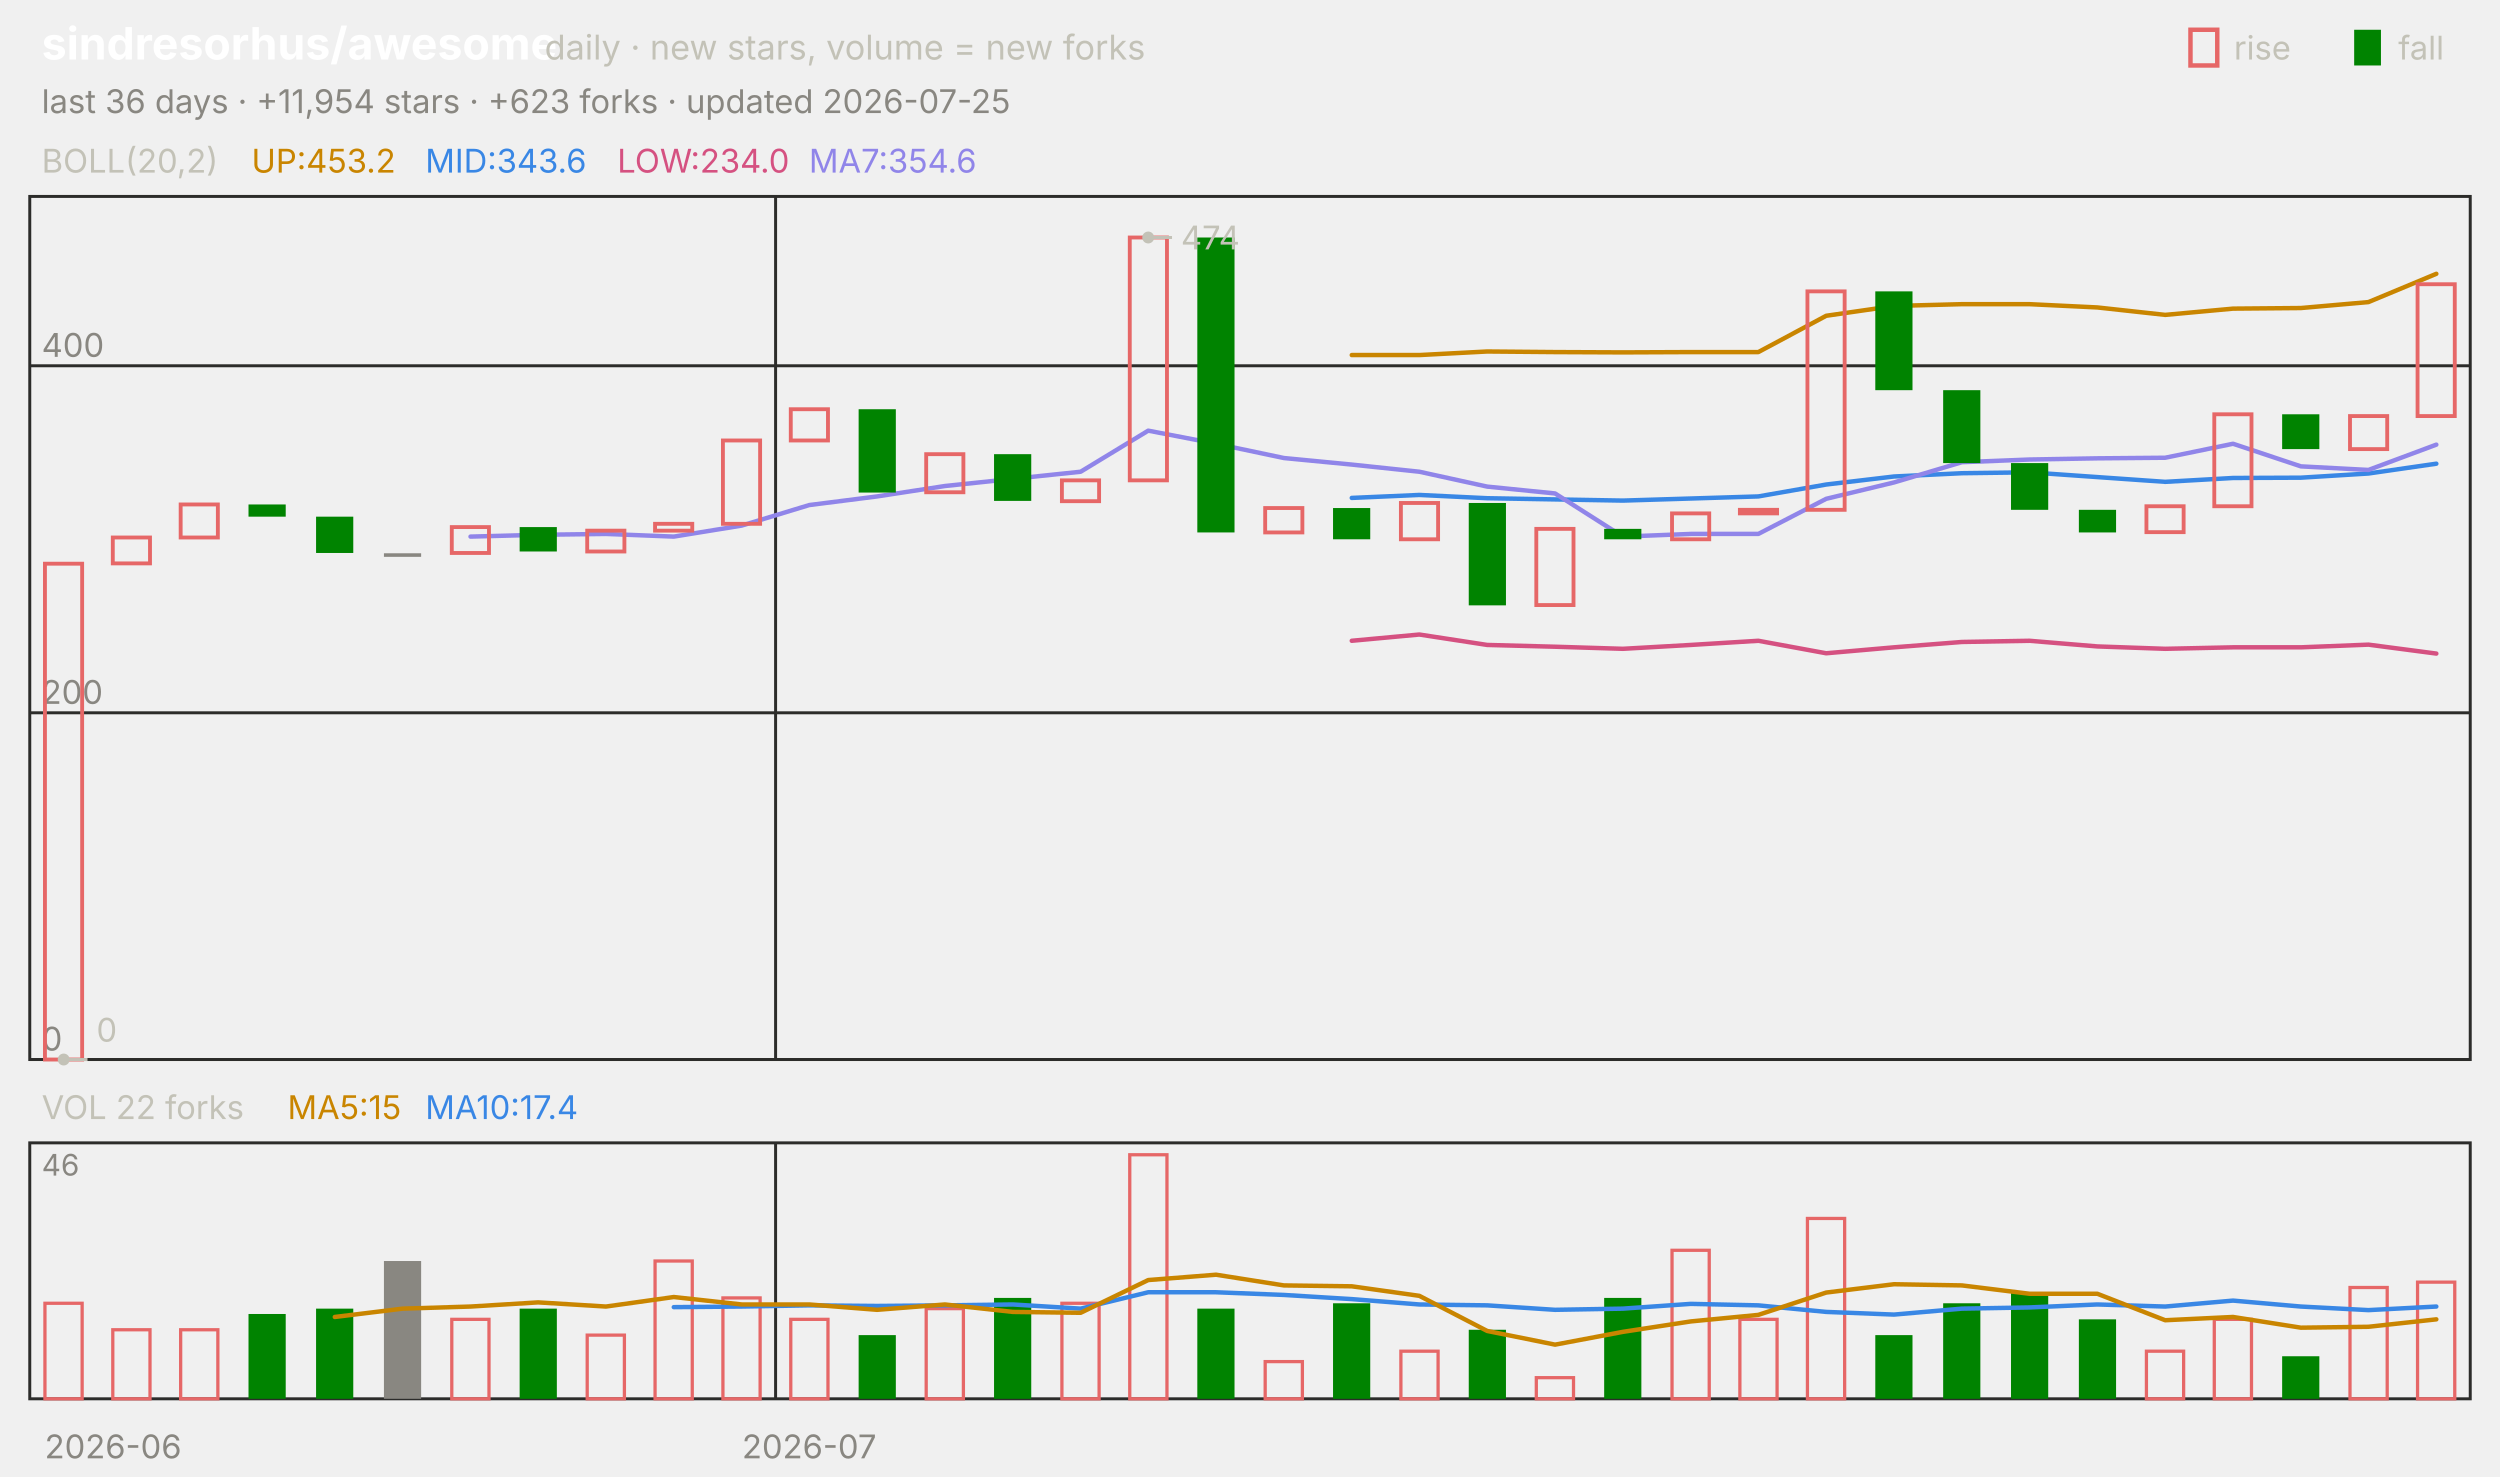
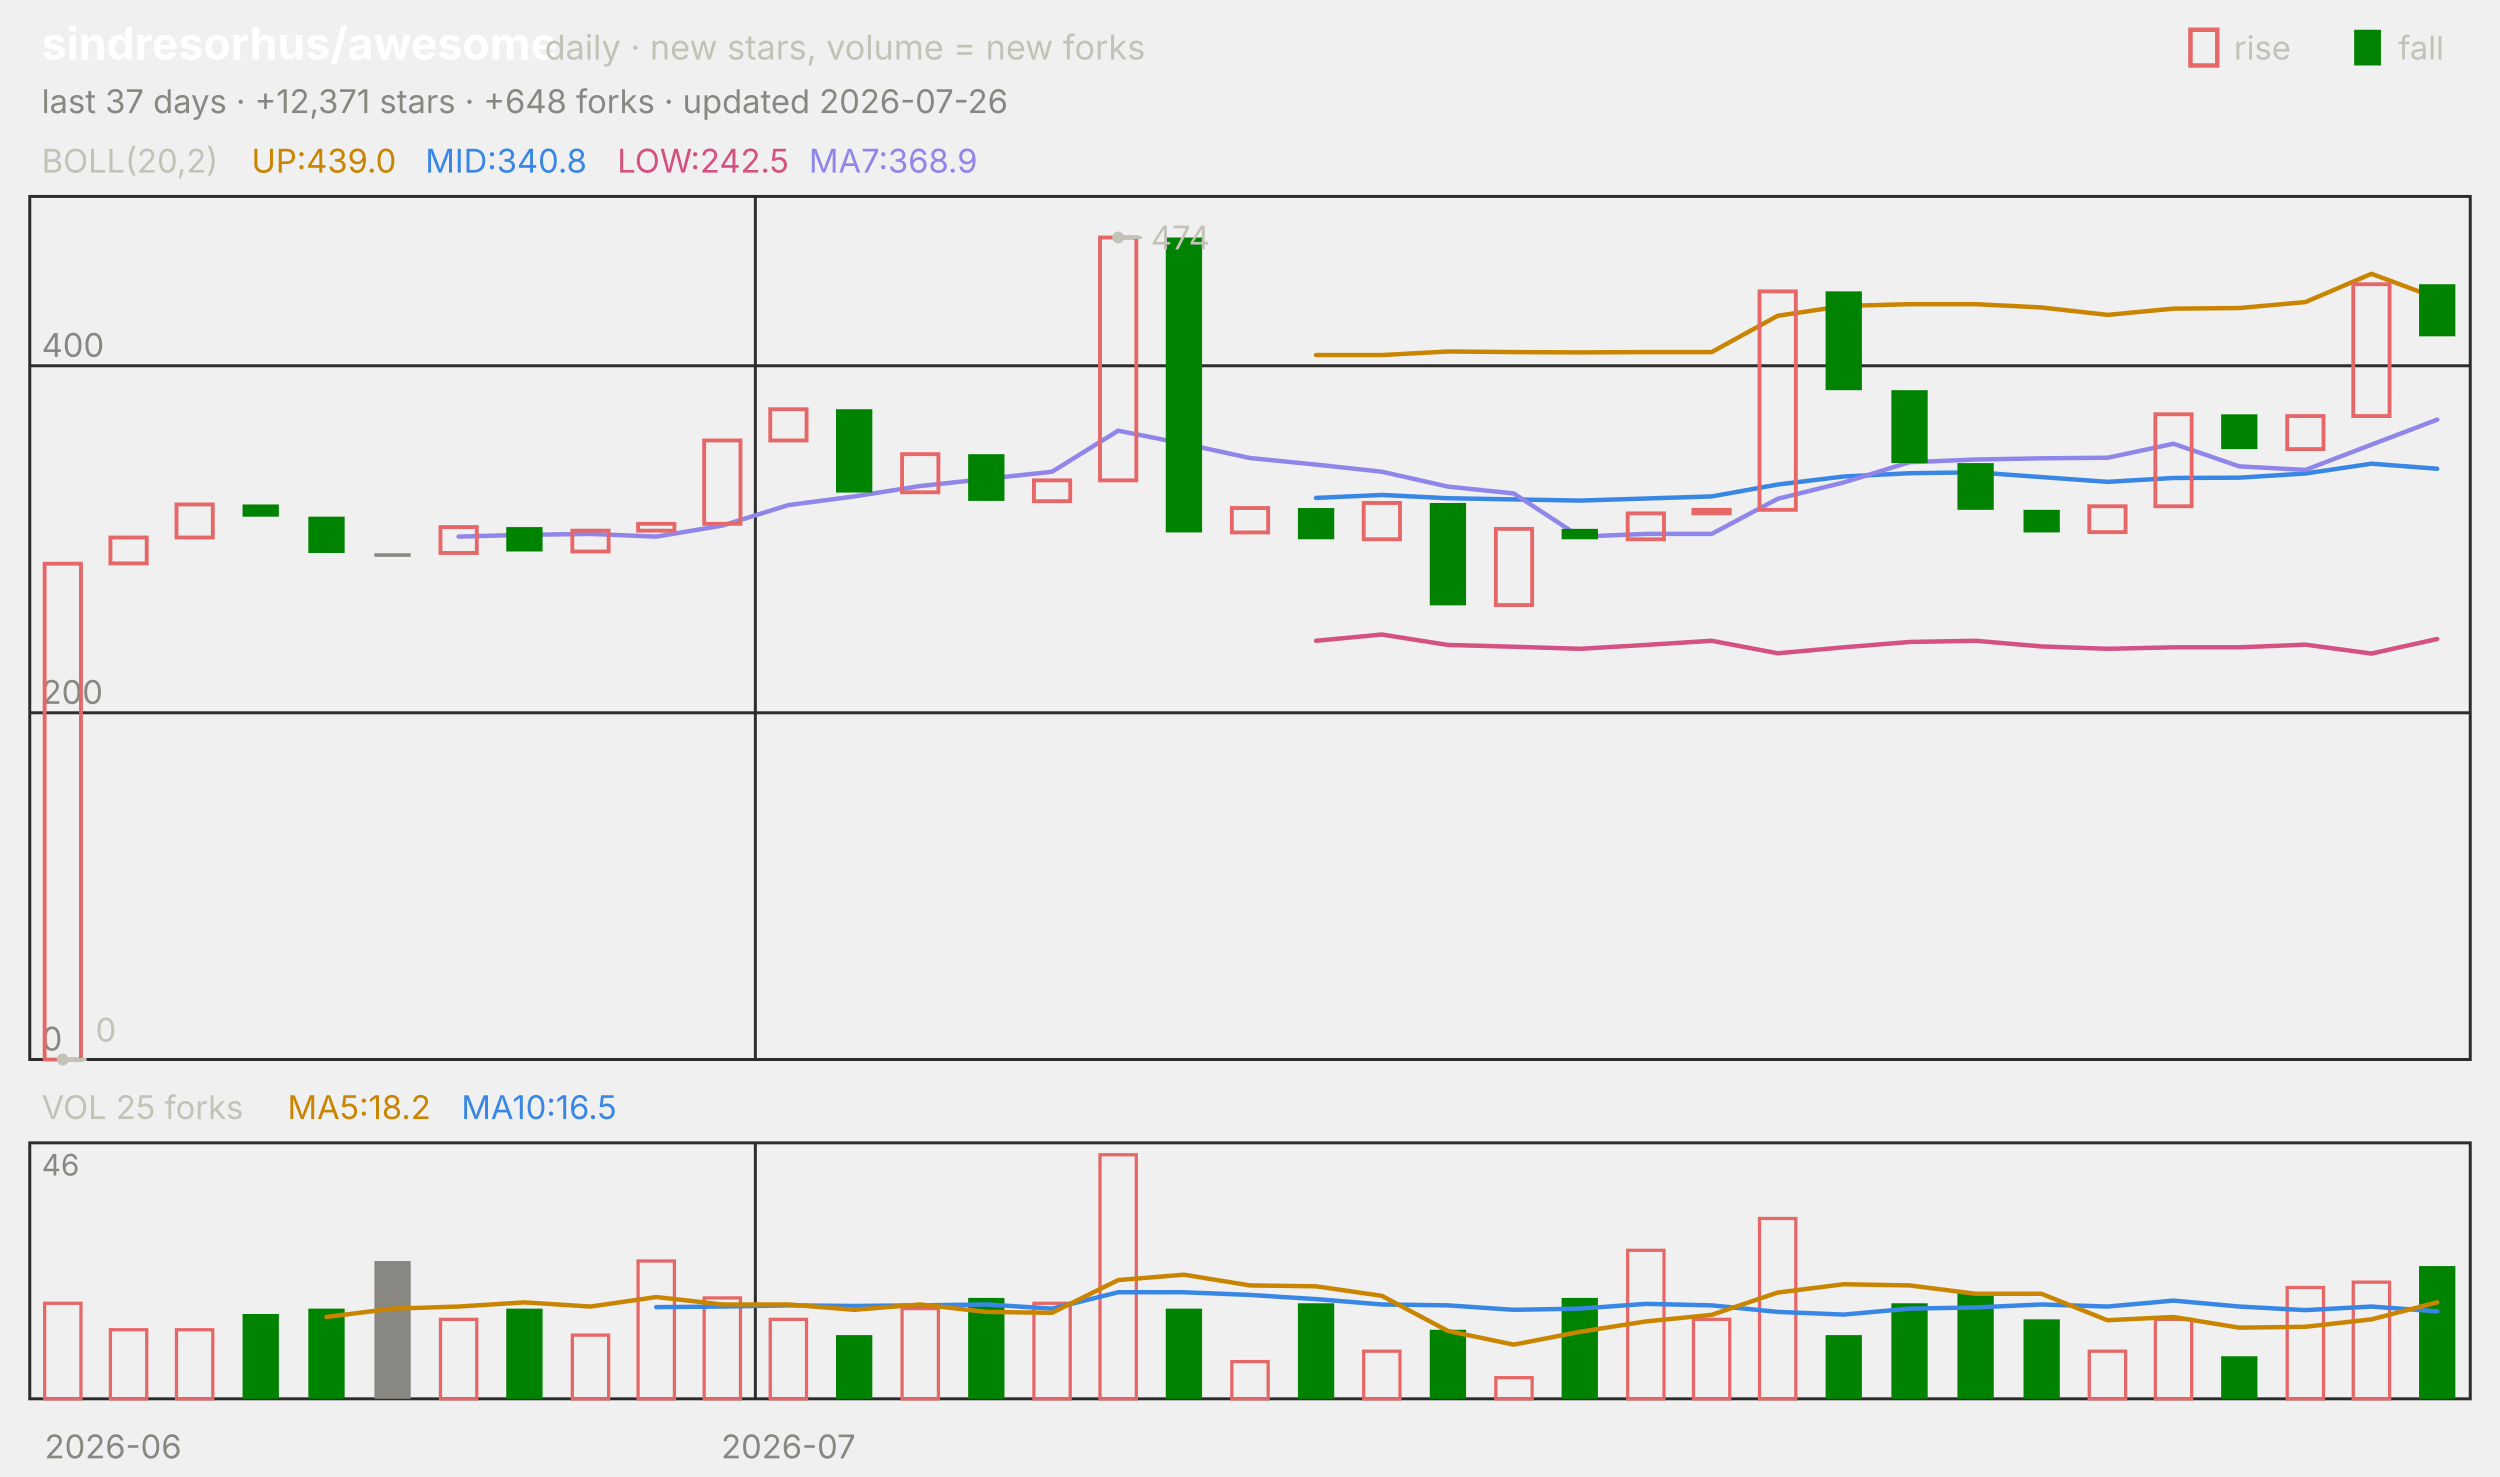
<svg xmlns="http://www.w3.org/2000/svg" viewBox="0 0 840 496" width="840" height="496" font-family="-apple-system,'Segoe UI',system-ui,sans-serif" role="img" aria-label="sindresorhus/awesome candlestick chart">
  <text x="14.0" y="20.0" font-size="15" fill="#ffffff" font-weight="650">sindresorhus/awesome</text>
  <text x="183.0" y="20.0" font-size="11.5" fill="#c3c2b7">daily · new stars, volume = new forks</text>
  <text x="805.8" y="20.0" font-size="11.0" fill="#c3c2b7">fall</text>
  <rect x="791" y="10" width="9" height="12" fill="#008300" />
  <text x="750.6" y="20.0" font-size="11.0" fill="#c3c2b7">rise</text>
  <rect x="736" y="10" width="9" height="12" fill="none" stroke="#e66767" stroke-width="1.5" />
-   <text x="14.0" y="38.0" font-size="11.0" fill="#898781">last 36 days · +11,954 stars · +623 forks · updated 2026-07-25</text>
+   <text x="14.0" y="38.0" font-size="11.0" fill="#898781">last 37 days · +12,371 stars · +648 forks · updated 2026-07-26</text>
  <rect x="10" y="66" width="820" height="290" fill="none" stroke="#2c2c2a" />
  <rect x="10" y="384" width="820" height="86" fill="none" stroke="#2c2c2a" />
  <text x="38.0" y="490.0" font-size="11.0" fill="#898781" text-anchor="middle">2026-06</text>
-   <line x1="260.6" y1="66.0" x2="260.6" y2="356.0" stroke="#2c2c2a" stroke-width="1.0" />
-   <line x1="260.6" y1="384.0" x2="260.6" y2="470.0" stroke="#2c2c2a" stroke-width="1.0" />
-   <text x="271.9" y="490.0" font-size="11.0" fill="#898781" text-anchor="middle">2026-07</text>
+   <line x1="253.8" y1="66.0" x2="253.8" y2="356.0" stroke="#2c2c2a" stroke-width="1.0" />
+   <line x1="253.8" y1="384.0" x2="253.8" y2="470.0" stroke="#2c2c2a" stroke-width="1.0" />
+   <text x="264.9" y="490.0" font-size="11.0" fill="#898781" text-anchor="middle">2026-07</text>
  <text x="14.0" y="58.0" font-size="11.0" fill="#c3c2b7">BOLL(20,2)</text>
-   <text x="84.5" y="58.0" font-size="11.0" fill="#c98500">UP:453.2</text>
-   <text x="142.9" y="58.0" font-size="11.0" fill="#3987e5">MID:343.6</text>
-   <text x="207.4" y="58.0" font-size="11.0" fill="#d55181">LOW:234.0</text>
-   <text x="271.8" y="58.0" font-size="11.0" fill="#9085e9">MA7:354.6</text>
+   <text x="84.5" y="58.0" font-size="11.0" fill="#c98500">UP:439.0</text>
+   <text x="142.9" y="58.0" font-size="11.0" fill="#3987e5">MID:340.8</text>
+   <text x="207.4" y="58.0" font-size="11.0" fill="#d55181">LOW:242.5</text>
+   <text x="271.8" y="58.0" font-size="11.0" fill="#9085e9">MA7:368.9</text>
  <line x1="10.0" y1="356.0" x2="830.0" y2="356.0" stroke="#2c2c2a" stroke-width="1.0" />
  <text x="14.0" y="353.0" font-size="11.0" fill="#898781">0</text>
  <line x1="10.0" y1="239.5" x2="830.0" y2="239.5" stroke="#2c2c2a" stroke-width="1.0" />
  <text x="14.0" y="236.5" font-size="11.0" fill="#898781">200</text>
  <line x1="10.0" y1="122.9" x2="830.0" y2="122.9" stroke="#2c2c2a" stroke-width="1.0" />
  <text x="14.0" y="119.9" font-size="11.0" fill="#898781">400</text>
-   <polyline points="454.2,119.3 476.9,119.3 499.7,118.1 522.5,118.3 545.3,118.4 568.1,118.3 590.8,118.3 613.6,106.1 636.4,102.8 659.2,102.2 681.9,102.2 704.7,103.3 727.5,105.8 750.3,103.7 773.1,103.5 795.8,101.5 818.6,92.0" fill="none" stroke="#c98500" stroke-width="1.5" stroke-linejoin="round" stroke-linecap="round" />
-   <polyline points="454.2,167.3 476.9,166.3 499.7,167.4 522.5,167.8 545.3,168.2 568.1,167.5 590.8,166.8 613.6,162.8 636.4,160.1 659.2,159.0 681.9,158.7 704.7,160.3 727.5,161.9 750.3,160.6 773.1,160.5 795.8,159.1 818.6,155.8" fill="none" stroke="#3987e5" stroke-width="1.5" stroke-linejoin="round" stroke-linecap="round" />
-   <polyline points="454.2,215.3 476.9,213.2 499.7,216.7 522.5,217.3 545.3,218.0 568.1,216.7 590.8,215.3 613.6,219.5 636.4,217.5 659.2,215.7 681.9,215.3 704.7,217.2 727.5,218.0 750.3,217.5 773.1,217.5 795.8,216.6 818.6,219.6" fill="none" stroke="#d55181" stroke-width="1.5" stroke-linejoin="round" stroke-linecap="round" />
-   <polyline points="158.1,180.3 180.8,179.7 203.6,179.4 226.4,180.3 249.2,176.6 271.9,169.7 294.7,166.8 317.5,163.3 340.3,160.9 363.1,158.5 385.8,144.7 408.6,149.1 431.4,153.9 454.2,156.1 476.9,158.5 499.7,163.5 522.5,165.8 545.3,180.3 568.1,179.4 590.8,179.4 613.6,167.6 636.4,162.1 659.2,155.3 681.9,154.4 704.7,154.0 727.5,153.8 750.3,149.1 773.1,156.7 795.8,157.9 818.6,149.4" fill="none" stroke="#9085e9" stroke-width="1.5" stroke-linejoin="round" stroke-linecap="round" />
-   <rect x="15.1" y="189.4" width="12.5" height="166.6" fill="none" stroke="#e66767" stroke-width="1.3" />
-   <rect x="37.9" y="180.6" width="12.5" height="8.7" fill="none" stroke="#e66767" stroke-width="1.3" />
-   <rect x="60.7" y="169.5" width="12.5" height="11.1" fill="none" stroke="#e66767" stroke-width="1.3" />
-   <rect x="83.5" y="169.5" width="12.5" height="4.1" fill="#008300" />
-   <rect x="106.2" y="173.6" width="12.5" height="12.2" fill="#008300" />
-   <rect x="129.0" y="185.9" width="12.5" height="1.2" fill="#898781" />
-   <rect x="151.8" y="177.1" width="12.5" height="8.7" fill="none" stroke="#e66767" stroke-width="1.3" />
-   <rect x="174.6" y="177.1" width="12.5" height="8.2" fill="#008300" />
-   <rect x="197.3" y="178.3" width="12.5" height="7.0" fill="none" stroke="#e66767" stroke-width="1.3" />
-   <rect x="220.1" y="176.0" width="12.5" height="2.3" fill="none" stroke="#e66767" stroke-width="1.3" />
-   <rect x="242.9" y="148.0" width="12.5" height="28.0" fill="none" stroke="#e66767" stroke-width="1.3" />
-   <rect x="265.7" y="137.5" width="12.5" height="10.5" fill="none" stroke="#e66767" stroke-width="1.3" />
-   <rect x="288.5" y="137.5" width="12.5" height="28.0" fill="#008300" />
-   <rect x="311.2" y="152.6" width="12.5" height="12.8" fill="none" stroke="#e66767" stroke-width="1.3" />
-   <rect x="334.0" y="152.6" width="12.5" height="15.7" fill="#008300" />
-   <rect x="356.8" y="161.4" width="12.5" height="7.0" fill="none" stroke="#e66767" stroke-width="1.3" />
-   <rect x="379.6" y="79.8" width="12.5" height="81.6" fill="none" stroke="#e66767" stroke-width="1.3" />
-   <rect x="402.3" y="79.8" width="12.5" height="99.1" fill="#008300" />
-   <rect x="425.1" y="170.7" width="12.5" height="8.2" fill="none" stroke="#e66767" stroke-width="1.3" />
-   <rect x="447.9" y="170.7" width="12.5" height="10.5" fill="#008300" />
-   <rect x="470.7" y="169.0" width="12.5" height="12.2" fill="none" stroke="#e66767" stroke-width="1.3" />
-   <rect x="493.5" y="169.0" width="12.5" height="34.4" fill="#008300" />
-   <rect x="516.2" y="177.7" width="12.5" height="25.6" fill="none" stroke="#e66767" stroke-width="1.3" />
-   <rect x="539.0" y="177.7" width="12.5" height="3.5" fill="#008300" />
-   <rect x="561.8" y="172.5" width="12.5" height="8.7" fill="none" stroke="#e66767" stroke-width="1.3" />
-   <rect x="584.6" y="171.3" width="12.5" height="1.2" fill="none" stroke="#e66767" stroke-width="1.3" />
-   <rect x="607.3" y="97.9" width="12.5" height="73.4" fill="none" stroke="#e66767" stroke-width="1.3" />
-   <rect x="630.1" y="97.9" width="12.5" height="33.2" fill="#008300" />
-   <rect x="652.9" y="131.1" width="12.5" height="24.5" fill="#008300" />
-   <rect x="675.7" y="155.6" width="12.5" height="15.7" fill="#008300" />
-   <rect x="698.5" y="171.3" width="12.5" height="7.6" fill="#008300" />
-   <rect x="721.2" y="170.1" width="12.5" height="8.7" fill="none" stroke="#e66767" stroke-width="1.3" />
-   <rect x="744.0" y="139.2" width="12.5" height="30.9" fill="none" stroke="#e66767" stroke-width="1.3" />
-   <rect x="766.8" y="139.2" width="12.5" height="11.7" fill="#008300" />
-   <rect x="789.6" y="139.8" width="12.5" height="11.1" fill="none" stroke="#e66767" stroke-width="1.3" />
-   <rect x="812.3" y="95.5" width="12.5" height="44.3" fill="none" stroke="#e66767" stroke-width="1.3" />
-   <circle cx="385.8" cy="79.8" r="2" fill="#c3c2b7" />
-   <line x1="385.8" y1="79.8" x2="393.8" y2="79.8" stroke="#c3c2b7" stroke-width="1.0" />
-   <text x="396.8" y="83.8" font-size="11.0" fill="#c3c2b7">474</text>
-   <circle cx="21.4" cy="356.0" r="2" fill="#c3c2b7" />
-   <line x1="21.4" y1="356.0" x2="29.4" y2="356.0" stroke="#c3c2b7" stroke-width="1.0" />
-   <text x="32.4" y="350.0" font-size="11.0" fill="#c3c2b7">0</text>
-   <text x="14.0" y="376.0" font-size="11.0" fill="#c3c2b7">VOL 22 forks</text>
-   <text x="96.6" y="376.0" font-size="11.0" fill="#c98500">MA5:15</text>
-   <text x="142.9" y="376.0" font-size="11.0" fill="#3987e5">MA10:17.4</text>
+   <polyline points="442.2,119.3 464.3,119.3 486.5,118.1 508.6,118.3 530.8,118.4 553.0,118.3 575.1,118.3 597.3,106.1 619.5,102.8 641.6,102.2 663.8,102.2 685.9,103.3 708.1,105.8 730.3,103.7 752.4,103.5 774.6,101.5 796.8,92.0 818.9,100.2" fill="none" stroke="#c98500" stroke-width="1.5" stroke-linejoin="round" stroke-linecap="round" />
+   <polyline points="442.2,167.3 464.3,166.3 486.5,167.4 508.6,167.8 530.8,168.2 553.0,167.5 575.1,166.8 597.3,162.8 619.5,160.1 641.6,159.0 663.8,158.7 685.9,160.3 708.1,161.9 730.3,160.6 752.4,160.5 774.6,159.1 796.8,155.8 818.9,157.5" fill="none" stroke="#3987e5" stroke-width="1.5" stroke-linejoin="round" stroke-linecap="round" />
+   <polyline points="442.2,215.3 464.3,213.2 486.5,216.7 508.6,217.3 530.8,218.0 553.0,216.7 575.1,215.3 597.3,219.5 619.5,217.5 641.6,215.7 663.8,215.3 685.9,217.2 708.1,218.0 730.3,217.5 752.4,217.5 774.6,216.6 796.8,219.6 818.9,214.7" fill="none" stroke="#d55181" stroke-width="1.5" stroke-linejoin="round" stroke-linecap="round" />
+   <polyline points="154.1,180.3 176.2,179.7 198.4,179.4 220.5,180.3 242.7,176.6 264.9,169.7 287.0,166.8 309.2,163.3 331.4,160.9 353.5,158.5 375.7,144.7 397.8,149.1 420.0,153.9 442.2,156.1 464.3,158.5 486.5,163.5 508.6,165.8 530.8,180.3 553.0,179.4 575.1,179.4 597.3,167.6 619.5,162.1 641.6,155.3 663.8,154.4 685.9,154.0 708.1,153.8 730.3,149.1 752.4,156.7 774.6,157.9 796.8,149.4 818.9,141.0" fill="none" stroke="#9085e9" stroke-width="1.5" stroke-linejoin="round" stroke-linecap="round" />
+   <rect x="15.0" y="189.4" width="12.2" height="166.6" fill="none" stroke="#e66767" stroke-width="1.3" />
+   <rect x="37.1" y="180.6" width="12.2" height="8.7" fill="none" stroke="#e66767" stroke-width="1.3" />
+   <rect x="59.3" y="169.5" width="12.2" height="11.1" fill="none" stroke="#e66767" stroke-width="1.3" />
+   <rect x="81.5" y="169.5" width="12.2" height="4.1" fill="#008300" />
+   <rect x="103.6" y="173.6" width="12.2" height="12.2" fill="#008300" />
+   <rect x="125.8" y="185.9" width="12.2" height="1.2" fill="#898781" />
+   <rect x="148.0" y="177.1" width="12.2" height="8.7" fill="none" stroke="#e66767" stroke-width="1.3" />
+   <rect x="170.1" y="177.1" width="12.2" height="8.2" fill="#008300" />
+   <rect x="192.3" y="178.3" width="12.2" height="7.0" fill="none" stroke="#e66767" stroke-width="1.3" />
+   <rect x="214.4" y="176.0" width="12.2" height="2.3" fill="none" stroke="#e66767" stroke-width="1.3" />
+   <rect x="236.6" y="148.0" width="12.2" height="28.0" fill="none" stroke="#e66767" stroke-width="1.3" />
+   <rect x="258.8" y="137.5" width="12.2" height="10.5" fill="none" stroke="#e66767" stroke-width="1.3" />
+   <rect x="280.9" y="137.5" width="12.2" height="28.0" fill="#008300" />
+   <rect x="303.1" y="152.6" width="12.2" height="12.8" fill="none" stroke="#e66767" stroke-width="1.3" />
+   <rect x="325.3" y="152.6" width="12.2" height="15.7" fill="#008300" />
+   <rect x="347.4" y="161.4" width="12.2" height="7.0" fill="none" stroke="#e66767" stroke-width="1.3" />
+   <rect x="369.6" y="79.8" width="12.2" height="81.6" fill="none" stroke="#e66767" stroke-width="1.3" />
+   <rect x="391.7" y="79.8" width="12.2" height="99.1" fill="#008300" />
+   <rect x="413.9" y="170.7" width="12.2" height="8.2" fill="none" stroke="#e66767" stroke-width="1.3" />
+   <rect x="436.1" y="170.7" width="12.2" height="10.5" fill="#008300" />
+   <rect x="458.2" y="169.0" width="12.2" height="12.2" fill="none" stroke="#e66767" stroke-width="1.3" />
+   <rect x="480.4" y="169.0" width="12.2" height="34.4" fill="#008300" />
+   <rect x="502.6" y="177.7" width="12.2" height="25.6" fill="none" stroke="#e66767" stroke-width="1.3" />
+   <rect x="524.7" y="177.7" width="12.2" height="3.5" fill="#008300" />
+   <rect x="546.9" y="172.5" width="12.2" height="8.7" fill="none" stroke="#e66767" stroke-width="1.3" />
+   <rect x="569.0" y="171.3" width="12.2" height="1.2" fill="none" stroke="#e66767" stroke-width="1.3" />
+   <rect x="591.2" y="97.9" width="12.2" height="73.4" fill="none" stroke="#e66767" stroke-width="1.3" />
+   <rect x="613.4" y="97.9" width="12.2" height="33.2" fill="#008300" />
+   <rect x="635.5" y="131.1" width="12.2" height="24.5" fill="#008300" />
+   <rect x="657.7" y="155.6" width="12.2" height="15.7" fill="#008300" />
+   <rect x="679.9" y="171.3" width="12.2" height="7.6" fill="#008300" />
+   <rect x="702.0" y="170.1" width="12.2" height="8.7" fill="none" stroke="#e66767" stroke-width="1.3" />
+   <rect x="724.2" y="139.2" width="12.2" height="30.9" fill="none" stroke="#e66767" stroke-width="1.3" />
+   <rect x="746.3" y="139.2" width="12.2" height="11.7" fill="#008300" />
+   <rect x="768.5" y="139.8" width="12.2" height="11.1" fill="none" stroke="#e66767" stroke-width="1.3" />
+   <rect x="790.7" y="95.5" width="12.2" height="44.3" fill="none" stroke="#e66767" stroke-width="1.3" />
+   <rect x="812.8" y="95.5" width="12.2" height="17.5" fill="#008300" />
+   <circle cx="375.7" cy="79.8" r="2" fill="#c3c2b7" />
+   <line x1="375.7" y1="79.8" x2="383.7" y2="79.8" stroke="#c3c2b7" stroke-width="1.0" />
+   <text x="386.7" y="83.8" font-size="11.0" fill="#c3c2b7">474</text>
+   <circle cx="21.1" cy="356.0" r="2" fill="#c3c2b7" />
+   <line x1="21.1" y1="356.0" x2="29.1" y2="356.0" stroke="#c3c2b7" stroke-width="1.0" />
+   <text x="32.1" y="350.0" font-size="11.0" fill="#c3c2b7">0</text>
+   <text x="14.0" y="376.0" font-size="11.0" fill="#c3c2b7">VOL 25 forks</text>
+   <text x="96.6" y="376.0" font-size="11.0" fill="#c98500">MA5:18.2</text>
+   <text x="155.0" y="376.0" font-size="11.0" fill="#3987e5">MA10:16.5</text>
  <text x="14.0" y="395.0" font-size="10" fill="#898781">46</text>
-   <rect x="15.1" y="437.9" width="12.5" height="32.1" fill="none" stroke="#e66767" stroke-width="1.1" />
-   <rect x="37.9" y="446.8" width="12.5" height="23.2" fill="none" stroke="#e66767" stroke-width="1.1" />
-   <rect x="60.7" y="446.8" width="12.5" height="23.2" fill="none" stroke="#e66767" stroke-width="1.1" />
-   <rect x="83.5" y="441.5" width="12.5" height="28.5" fill="#008300" />
-   <rect x="106.2" y="439.7" width="12.5" height="30.3" fill="#008300" />
-   <rect x="129.0" y="423.7" width="12.5" height="46.3" fill="#898781" />
-   <rect x="151.8" y="443.3" width="12.5" height="26.7" fill="none" stroke="#e66767" stroke-width="1.1" />
-   <rect x="174.6" y="439.7" width="12.5" height="30.3" fill="#008300" />
-   <rect x="197.3" y="448.6" width="12.5" height="21.4" fill="none" stroke="#e66767" stroke-width="1.1" />
-   <rect x="220.1" y="423.7" width="12.5" height="46.3" fill="none" stroke="#e66767" stroke-width="1.1" />
-   <rect x="242.9" y="436.1" width="12.5" height="33.9" fill="none" stroke="#e66767" stroke-width="1.1" />
-   <rect x="265.7" y="443.3" width="12.5" height="26.7" fill="none" stroke="#e66767" stroke-width="1.1" />
-   <rect x="288.5" y="448.6" width="12.5" height="21.4" fill="#008300" />
-   <rect x="311.2" y="439.7" width="12.5" height="30.3" fill="none" stroke="#e66767" stroke-width="1.1" />
-   <rect x="334.0" y="436.1" width="12.5" height="33.9" fill="#008300" />
-   <rect x="356.8" y="437.9" width="12.5" height="32.1" fill="none" stroke="#e66767" stroke-width="1.1" />
-   <rect x="379.6" y="388.0" width="12.5" height="82.0" fill="none" stroke="#e66767" stroke-width="1.1" />
-   <rect x="402.3" y="439.7" width="12.5" height="30.3" fill="#008300" />
-   <rect x="425.1" y="457.5" width="12.5" height="12.5" fill="none" stroke="#e66767" stroke-width="1.1" />
-   <rect x="447.9" y="437.9" width="12.5" height="32.1" fill="#008300" />
-   <rect x="470.7" y="454.0" width="12.5" height="16.0" fill="none" stroke="#e66767" stroke-width="1.1" />
-   <rect x="493.5" y="446.8" width="12.5" height="23.2" fill="#008300" />
-   <rect x="516.2" y="462.9" width="12.5" height="7.1" fill="none" stroke="#e66767" stroke-width="1.1" />
-   <rect x="539.0" y="436.1" width="12.5" height="33.9" fill="#008300" />
-   <rect x="561.8" y="420.1" width="12.5" height="49.9" fill="none" stroke="#e66767" stroke-width="1.1" />
-   <rect x="584.6" y="443.3" width="12.5" height="26.7" fill="none" stroke="#e66767" stroke-width="1.1" />
-   <rect x="607.3" y="409.4" width="12.5" height="60.6" fill="none" stroke="#e66767" stroke-width="1.1" />
-   <rect x="630.1" y="448.6" width="12.5" height="21.4" fill="#008300" />
-   <rect x="652.9" y="437.9" width="12.5" height="32.1" fill="#008300" />
-   <rect x="675.7" y="434.3" width="12.5" height="35.7" fill="#008300" />
-   <rect x="698.5" y="443.3" width="12.5" height="26.7" fill="#008300" />
-   <rect x="721.2" y="454.0" width="12.5" height="16.0" fill="none" stroke="#e66767" stroke-width="1.1" />
-   <rect x="744.0" y="443.3" width="12.5" height="26.7" fill="none" stroke="#e66767" stroke-width="1.1" />
-   <rect x="766.8" y="455.7" width="12.5" height="14.3" fill="#008300" />
-   <rect x="789.6" y="432.6" width="12.5" height="37.4" fill="none" stroke="#e66767" stroke-width="1.1" />
-   <rect x="812.3" y="430.8" width="12.5" height="39.2" fill="none" stroke="#e66767" stroke-width="1.1" />
-   <polyline points="226.4,439.2 249.2,439.0 271.9,438.6 294.7,438.8 317.5,438.6 340.3,438.3 363.1,439.7 385.8,434.2 408.6,434.2 431.4,435.1 454.2,436.5 476.9,438.3 499.7,438.6 522.5,440.1 545.3,439.7 568.1,438.1 590.8,438.6 613.6,440.8 636.4,441.7 659.2,439.7 681.9,439.3 704.7,438.3 727.5,439.0 750.3,437.0 773.1,439.0 795.8,440.2 818.6,439.0" fill="none" stroke="#3987e5" stroke-width="1.5" stroke-linejoin="round" stroke-linecap="round" />
-   <polyline points="112.5,442.5 135.3,439.7 158.1,439.0 180.8,437.6 203.6,439.0 226.4,435.8 249.2,438.3 271.9,438.3 294.7,440.1 317.5,438.3 340.3,440.8 363.1,441.1 385.8,430.1 408.6,428.3 431.4,431.9 454.2,432.2 476.9,435.4 499.7,447.2 522.5,451.8 545.3,447.5 568.1,444.0 590.8,441.8 613.6,434.3 636.4,431.5 659.2,431.9 681.9,434.7 704.7,434.7 727.5,443.6 750.3,442.5 773.1,446.1 795.8,445.8 818.6,443.3" fill="none" stroke="#c98500" stroke-width="1.5" stroke-linejoin="round" stroke-linecap="round" />
+   <rect x="15.0" y="437.9" width="12.2" height="32.1" fill="none" stroke="#e66767" stroke-width="1.1" />
+   <rect x="37.1" y="446.8" width="12.2" height="23.2" fill="none" stroke="#e66767" stroke-width="1.1" />
+   <rect x="59.3" y="446.8" width="12.2" height="23.2" fill="none" stroke="#e66767" stroke-width="1.1" />
+   <rect x="81.5" y="441.5" width="12.2" height="28.5" fill="#008300" />
+   <rect x="103.6" y="439.7" width="12.2" height="30.3" fill="#008300" />
+   <rect x="125.8" y="423.7" width="12.2" height="46.3" fill="#898781" />
+   <rect x="148.0" y="443.3" width="12.2" height="26.7" fill="none" stroke="#e66767" stroke-width="1.1" />
+   <rect x="170.1" y="439.7" width="12.2" height="30.3" fill="#008300" />
+   <rect x="192.3" y="448.6" width="12.2" height="21.4" fill="none" stroke="#e66767" stroke-width="1.1" />
+   <rect x="214.4" y="423.7" width="12.2" height="46.3" fill="none" stroke="#e66767" stroke-width="1.1" />
+   <rect x="236.6" y="436.1" width="12.2" height="33.9" fill="none" stroke="#e66767" stroke-width="1.1" />
+   <rect x="258.8" y="443.3" width="12.2" height="26.7" fill="none" stroke="#e66767" stroke-width="1.1" />
+   <rect x="280.9" y="448.6" width="12.2" height="21.4" fill="#008300" />
+   <rect x="303.1" y="439.7" width="12.2" height="30.3" fill="none" stroke="#e66767" stroke-width="1.1" />
+   <rect x="325.3" y="436.1" width="12.2" height="33.9" fill="#008300" />
+   <rect x="347.4" y="437.9" width="12.2" height="32.1" fill="none" stroke="#e66767" stroke-width="1.1" />
+   <rect x="369.6" y="388.0" width="12.2" height="82.0" fill="none" stroke="#e66767" stroke-width="1.1" />
+   <rect x="391.7" y="439.7" width="12.2" height="30.3" fill="#008300" />
+   <rect x="413.9" y="457.5" width="12.2" height="12.5" fill="none" stroke="#e66767" stroke-width="1.1" />
+   <rect x="436.1" y="437.9" width="12.2" height="32.1" fill="#008300" />
+   <rect x="458.2" y="454.0" width="12.2" height="16.0" fill="none" stroke="#e66767" stroke-width="1.1" />
+   <rect x="480.4" y="446.8" width="12.2" height="23.2" fill="#008300" />
+   <rect x="502.6" y="462.9" width="12.2" height="7.1" fill="none" stroke="#e66767" stroke-width="1.1" />
+   <rect x="524.7" y="436.1" width="12.2" height="33.9" fill="#008300" />
+   <rect x="546.9" y="420.1" width="12.2" height="49.9" fill="none" stroke="#e66767" stroke-width="1.1" />
+   <rect x="569.0" y="443.3" width="12.2" height="26.7" fill="none" stroke="#e66767" stroke-width="1.1" />
+   <rect x="591.2" y="409.4" width="12.2" height="60.6" fill="none" stroke="#e66767" stroke-width="1.1" />
+   <rect x="613.4" y="448.6" width="12.2" height="21.4" fill="#008300" />
+   <rect x="635.5" y="437.9" width="12.2" height="32.1" fill="#008300" />
+   <rect x="657.7" y="434.3" width="12.2" height="35.7" fill="#008300" />
+   <rect x="679.9" y="443.3" width="12.2" height="26.7" fill="#008300" />
+   <rect x="702.0" y="454.0" width="12.2" height="16.0" fill="none" stroke="#e66767" stroke-width="1.1" />
+   <rect x="724.2" y="443.3" width="12.2" height="26.7" fill="none" stroke="#e66767" stroke-width="1.1" />
+   <rect x="746.3" y="455.7" width="12.2" height="14.3" fill="#008300" />
+   <rect x="768.5" y="432.6" width="12.2" height="37.4" fill="none" stroke="#e66767" stroke-width="1.1" />
+   <rect x="790.7" y="430.8" width="12.2" height="39.2" fill="none" stroke="#e66767" stroke-width="1.1" />
+   <rect x="812.8" y="425.4" width="12.2" height="44.6" fill="#008300" />
+   <polyline points="220.5,439.2 242.7,439.0 264.9,438.6 287.0,438.8 309.2,438.6 331.4,438.3 353.5,439.7 375.7,434.2 397.8,434.2 420.0,435.1 442.2,436.5 464.3,438.3 486.5,438.6 508.6,440.1 530.8,439.7 553.0,438.1 575.1,438.6 597.3,440.8 619.5,441.7 641.6,439.7 663.8,439.3 685.9,438.3 708.1,439.0 730.3,437.0 752.4,439.0 774.6,440.2 796.8,439.0 818.9,440.6" fill="none" stroke="#3987e5" stroke-width="1.5" stroke-linejoin="round" stroke-linecap="round" />
+   <polyline points="109.7,442.5 131.9,439.7 154.1,439.0 176.2,437.6 198.4,439.0 220.5,435.8 242.7,438.3 264.9,438.3 287.0,440.1 309.2,438.3 331.4,440.8 353.5,441.1 375.7,430.1 397.8,428.3 420.0,431.9 442.2,432.2 464.3,435.4 486.5,447.2 508.6,451.8 530.8,447.5 553.0,444.0 575.1,441.8 597.3,434.3 619.5,431.5 641.6,431.9 663.8,434.7 685.9,434.7 708.1,443.6 730.3,442.5 752.4,446.1 774.6,445.8 796.8,443.3 818.9,437.6" fill="none" stroke="#c98500" stroke-width="1.5" stroke-linejoin="round" stroke-linecap="round" />
</svg>
